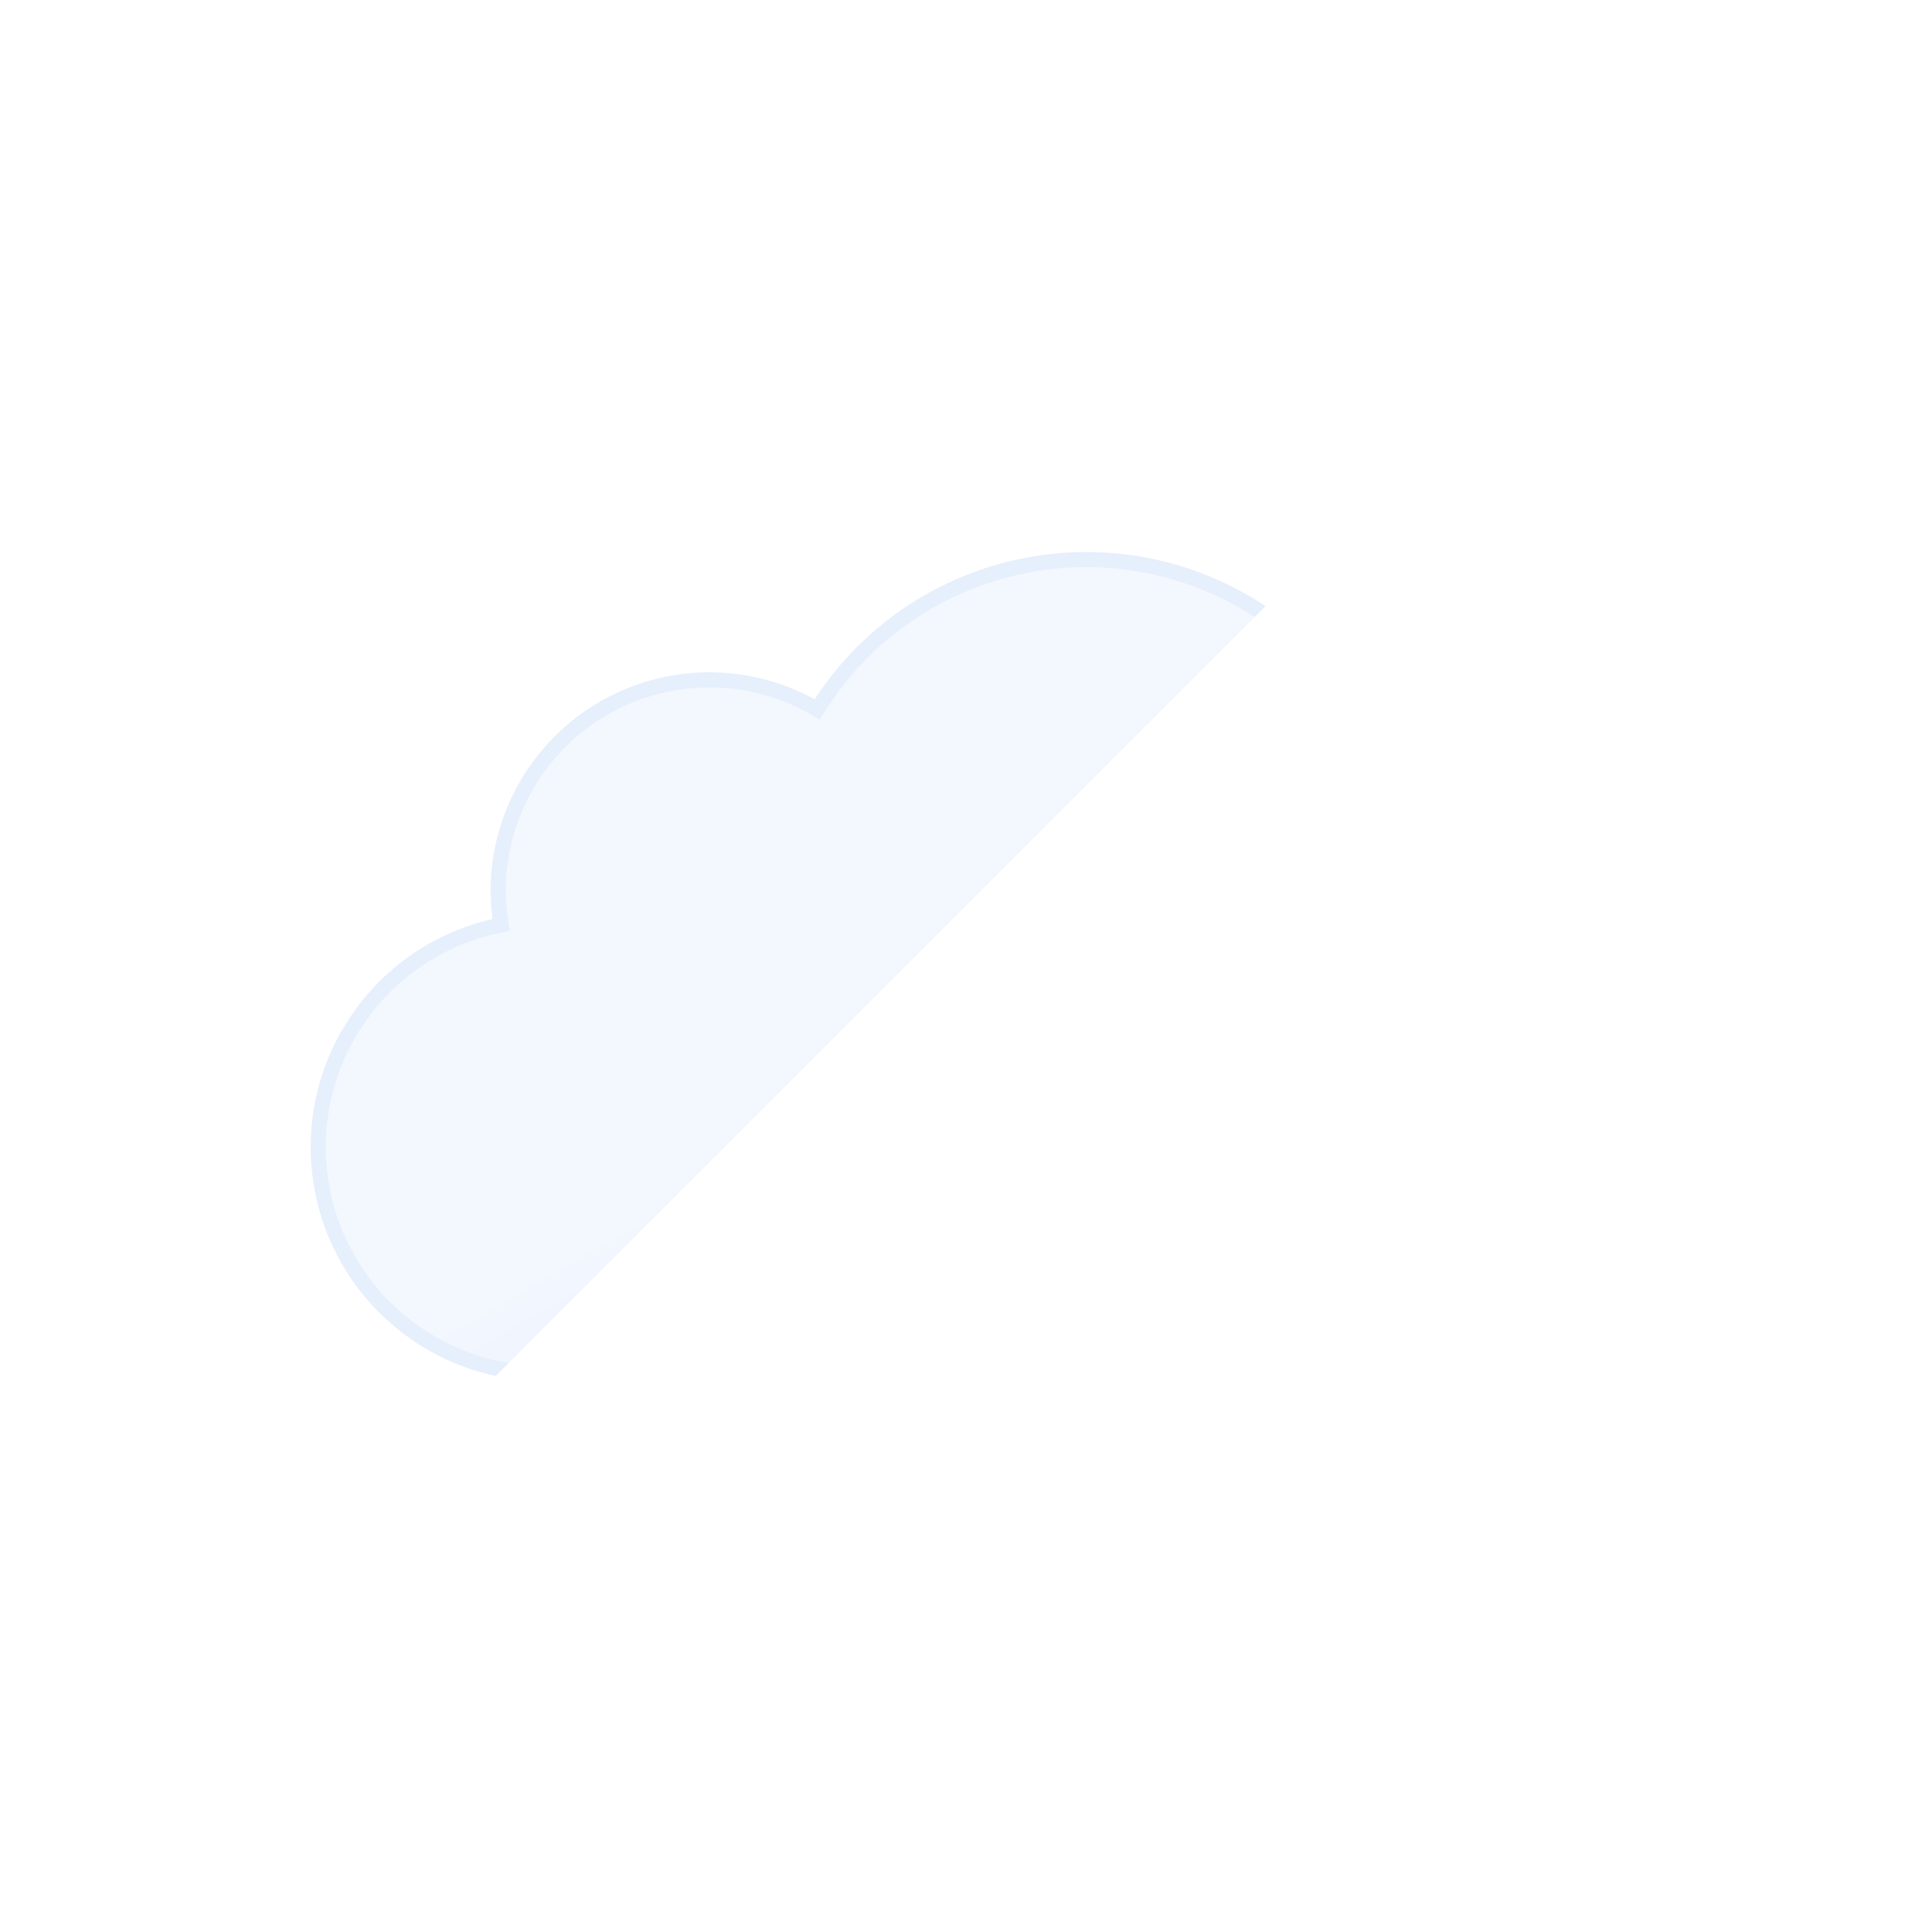
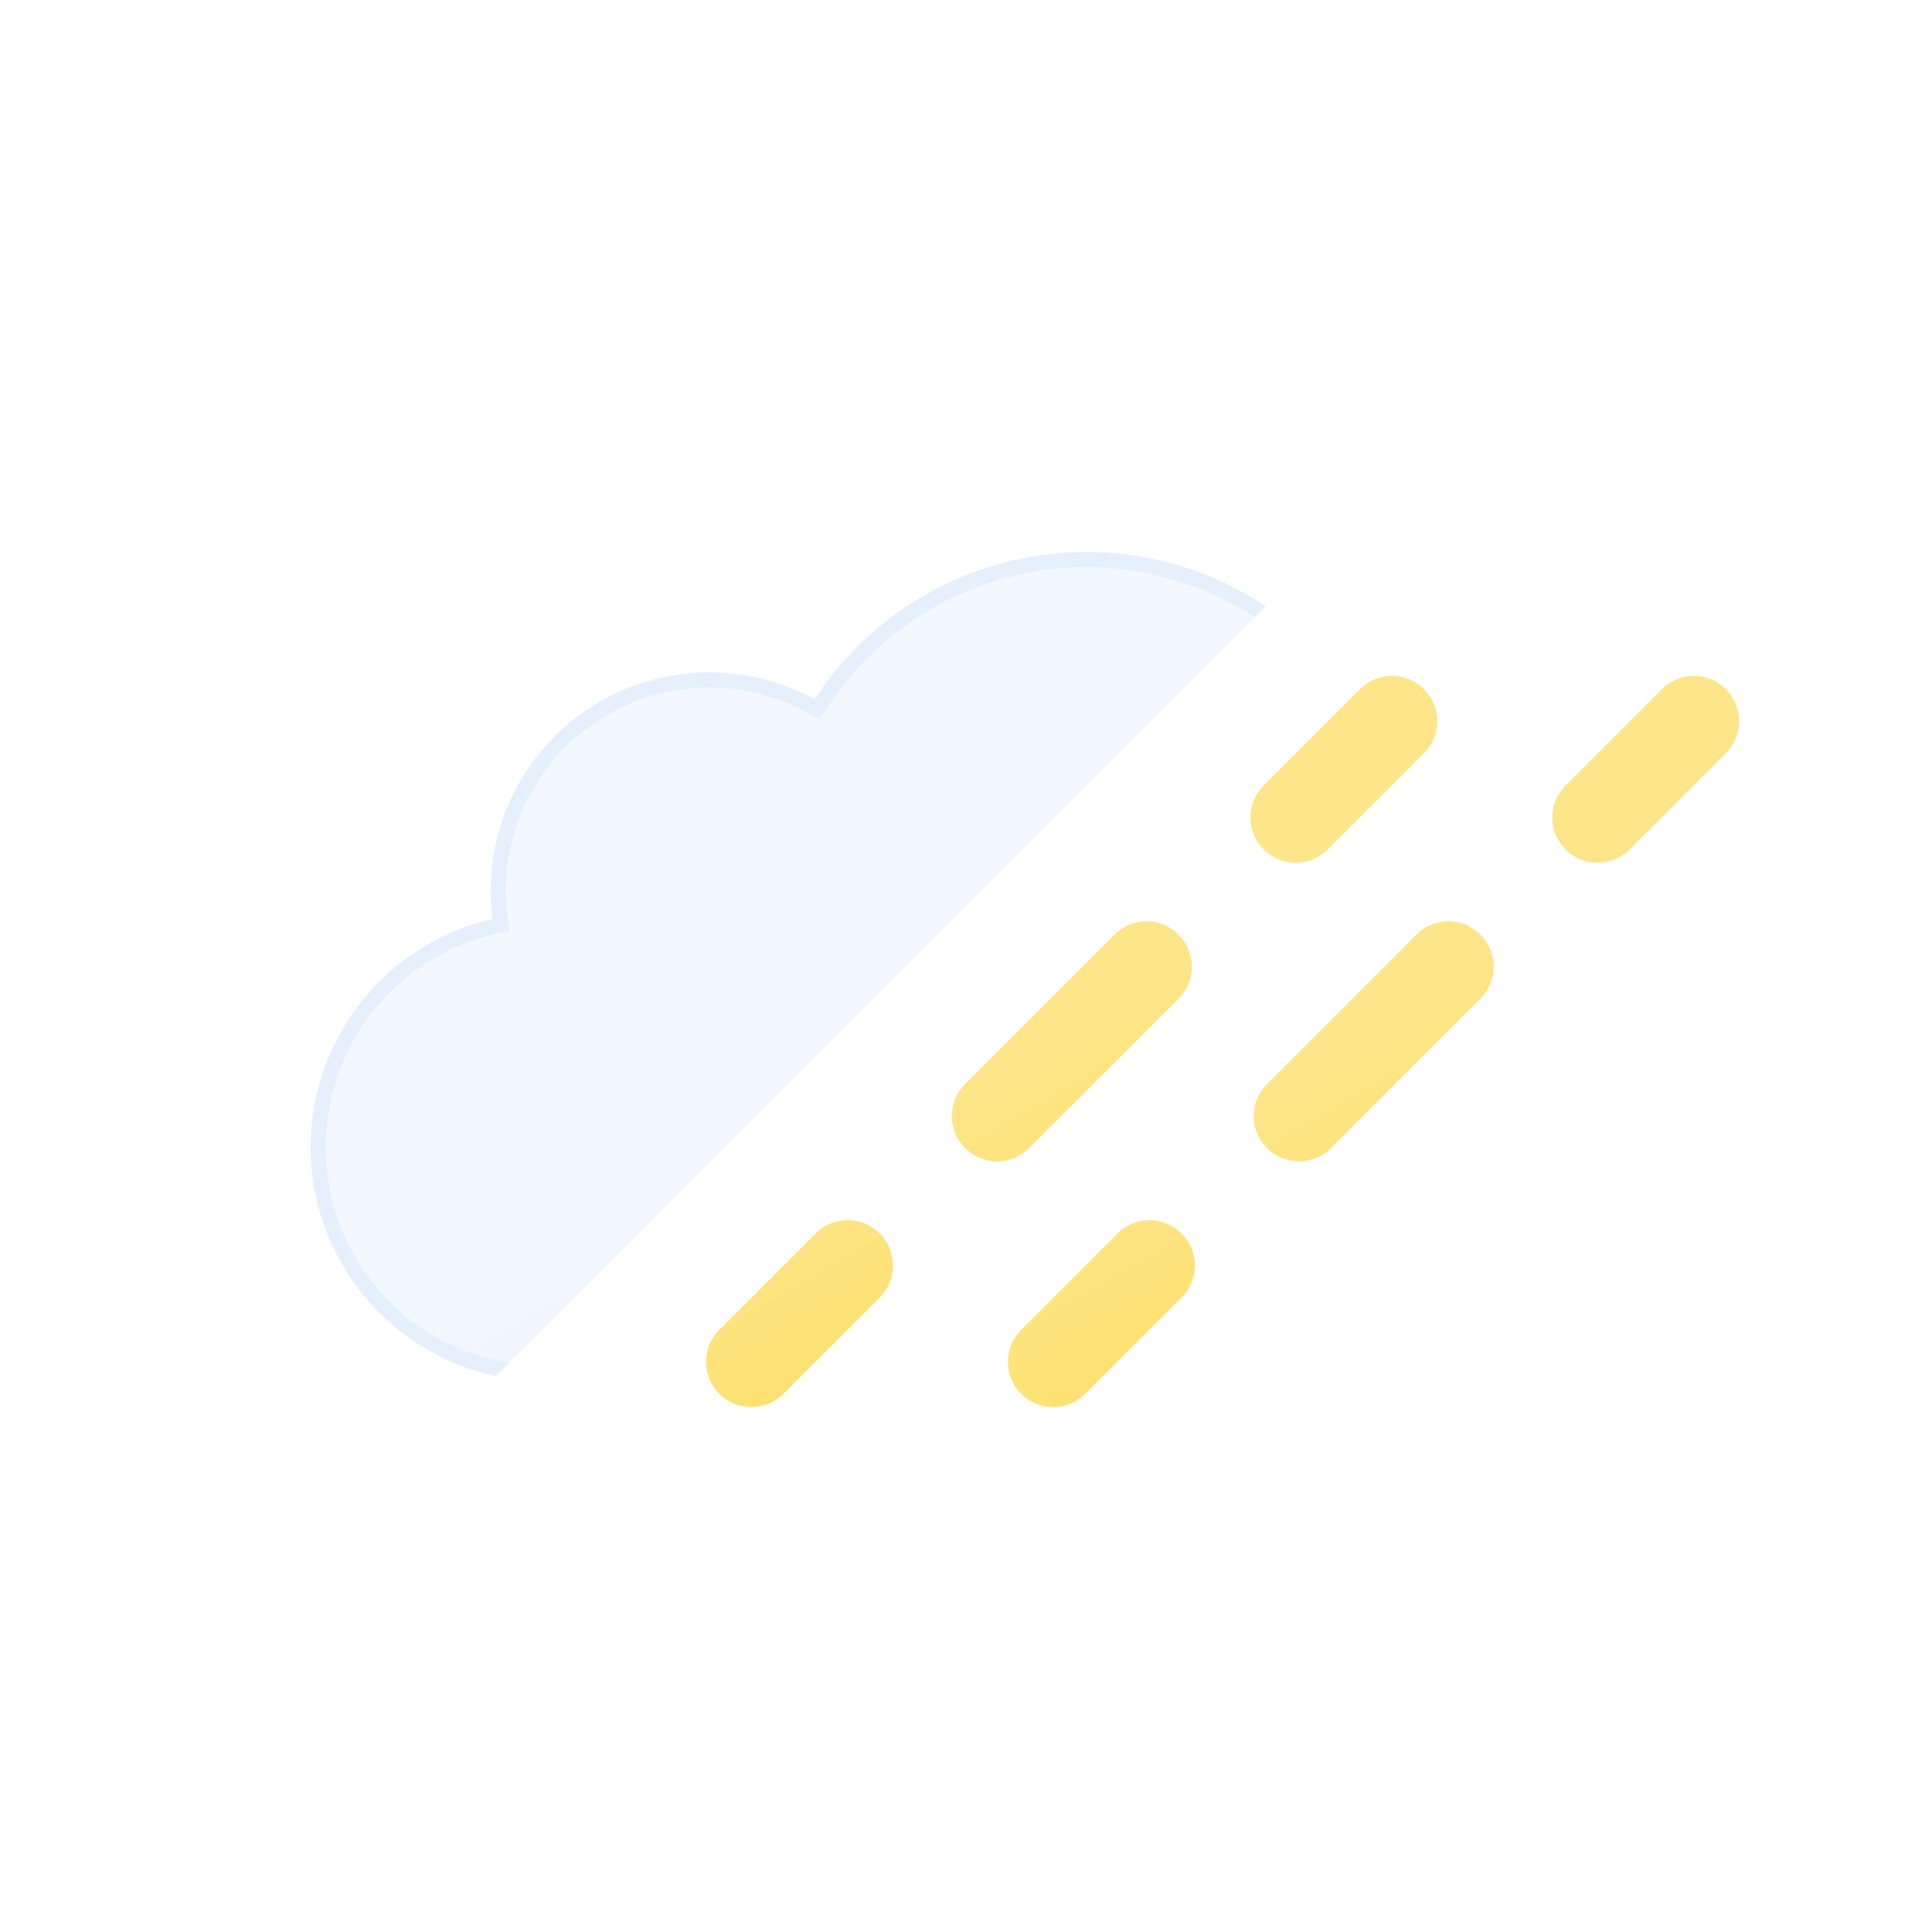
<svg xmlns="http://www.w3.org/2000/svg" xmlns:xlink="http://www.w3.org/1999/xlink" viewBox="0 0 64 64">
  <defs>
    <clipPath id="b">
      <path fill="none" d="M7.5 7.5h47l-47 47v-47z" />
    </clipPath>
    <linearGradient id="c" x1="22.56" x2="39.2" y1="21.96" y2="50.8" gradientUnits="userSpaceOnUse">
      <stop offset="0" stop-color="#f3f7fe" />
      <stop offset=".45" stop-color="#f3f7fe" />
      <stop offset="1" stop-color="#deeafb" />
    </linearGradient>
    <linearGradient id="a" x1="22.14" x2="27.53" y1="36" y2="45.32" gradientUnits="userSpaceOnUse">
      <stop offset="0" stop-color="#fde68a" />
      <stop offset=".45" stop-color="#fde68a" />
      <stop offset="1" stop-color="#fde171" />
    </linearGradient>
    <linearGradient id="d" x1="34.27" x2="39.66" y1="28.99" y2="38.32" xlink:href="#a" />
    <linearGradient id="e" x1="43.47" x2="48.86" y1="23.68" y2="33" xlink:href="#a" />
    <linearGradient id="f" x1="32.14" x2="37.53" y1="36" y2="45.32" xlink:href="#a" />
    <linearGradient id="g" x1="44.27" x2="49.66" y1="28.99" y2="38.32" xlink:href="#a" />
    <linearGradient id="h" x1="53.47" x2="58.86" y1="23.68" y2="33" xlink:href="#a" />
  </defs>
  <g clip-path="url(#b)">
    <path fill="url(#c)" stroke="#e6effc" stroke-miterlimit="10" stroke-width=".5" d="M46.5 31.5h-.32a10.49 10.49 0 0 0-19.11-8 7 7 0 0 0-10.57 6 7.21 7.21 0 0 0 .1 1.14A7.5 7.5 0 0 0 18 45.5a4.19 4.19 0 0 0 .5 0h28a7 7 0 0 0 0-14z" />
  </g>
  <g>
+     <path fill="none" stroke="url(#a)" stroke-linecap="round" stroke-miterlimit="10" stroke-width="3" d="m24.89 45.11 3.19-3.19" />
+     <path fill="none" stroke="url(#d)" stroke-dasharray="7 7" stroke-linecap="round" stroke-miterlimit="10" stroke-width="3" d="m33.03 36.97 7.42-7.42" />
+     <path fill="none" stroke="url(#e)" stroke-linecap="round" stroke-miterlimit="10" stroke-width="3" d="m42.92 27.08 3.19-3.19" />
    <animateTransform attributeName="transform" dur="3s" repeatCount="indefinite" type="translate" values="-2 2; 0 0; -2 2" />
  </g>
  <g>
+     <path fill="none" stroke="url(#f)" stroke-linecap="round" stroke-miterlimit="10" stroke-width="3" d="m34.89 45.11 3.19-3.19" />
+     <path fill="none" stroke="url(#g)" stroke-dasharray="7 7" stroke-linecap="round" stroke-miterlimit="10" stroke-width="3" d="m43.03 36.97 7.42-7.42" />
+     <path fill="none" stroke="url(#h)" stroke-linecap="round" stroke-miterlimit="10" stroke-width="3" d="m52.92 27.08 3.19-3.19" />
    <animateTransform attributeName="transform" begin="-2.5s" dur="3s" repeatCount="indefinite" type="translate" values="-2 2; 0 0; -2 2" />
  </g>
</svg>
